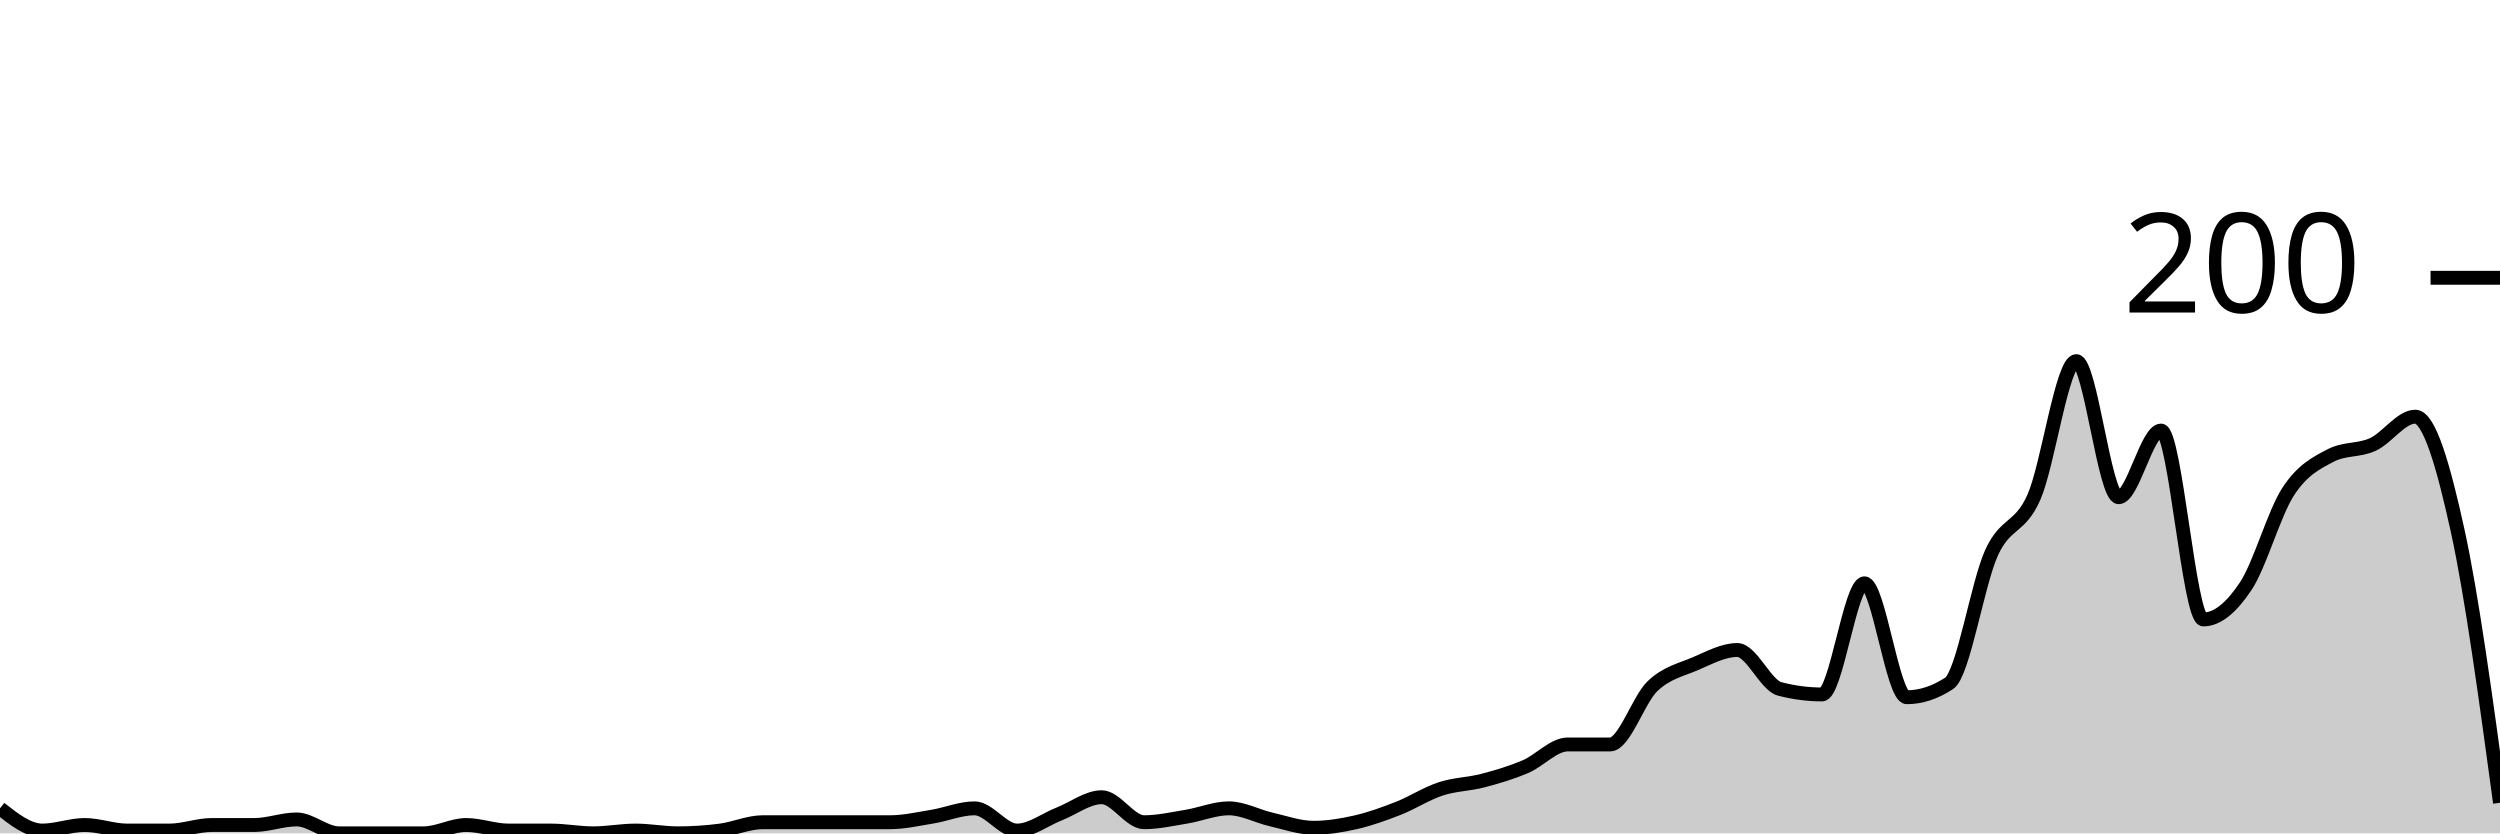
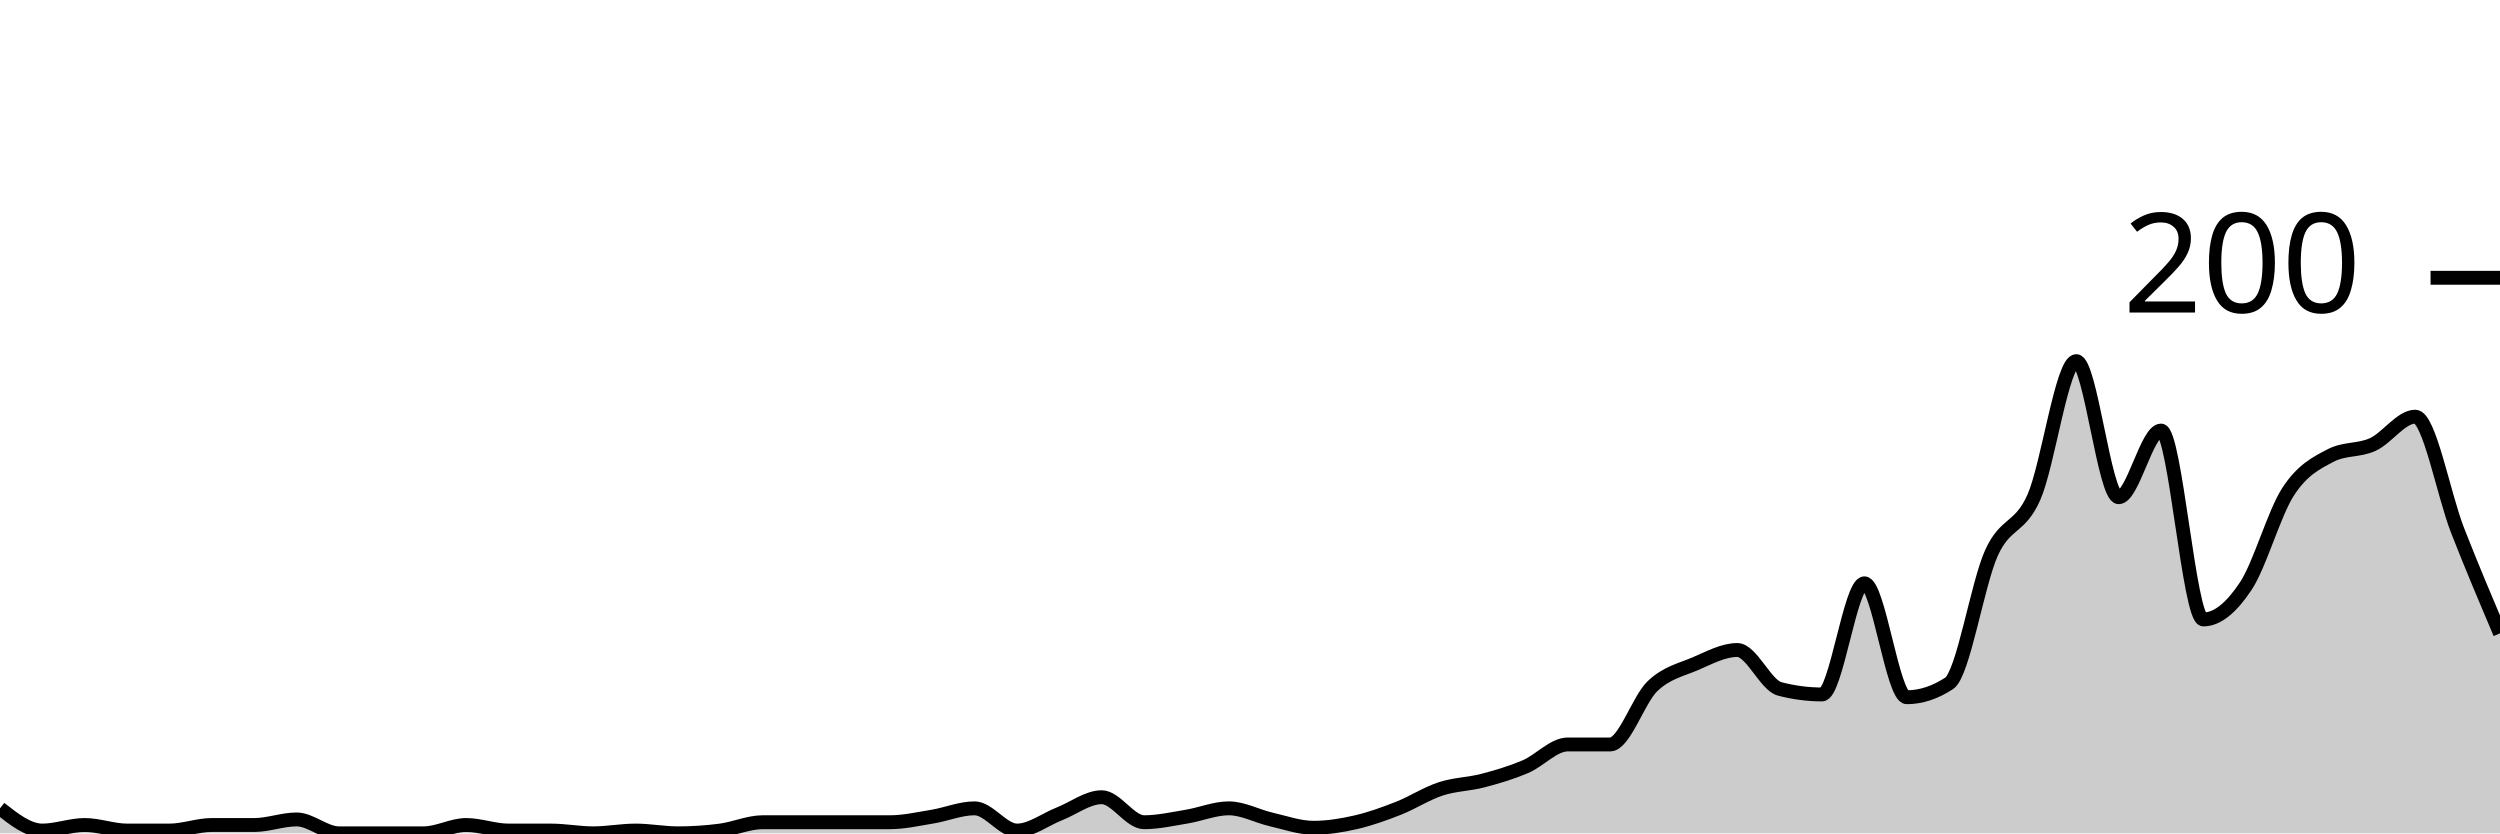
<svg xmlns="http://www.w3.org/2000/svg" viewBox="0 0 180 60">
  <g transform="translate(0,20)">
-     <path class="area" fill="rgba(0, 0, 0, 0.2)" d="M0,38.2C1.017,39,2.034,39.8,3.051,39.8C4.068,39.8,5.085,39.4,6.102,39.4C7.119,39.4,8.136,39.8,9.153,39.8C10.169,39.8,11.186,39.8,12.203,39.8C13.22,39.8,14.237,39.4,15.254,39.4C16.271,39.4,17.288,39.4,18.305,39.4C19.322,39.4,20.339,39,21.356,39C22.373,39,23.39,40,24.407,40C25.424,40,26.441,40,27.458,40C28.475,40,29.492,40,30.508,40C31.525,40,32.542,39.4,33.559,39.4C34.576,39.4,35.593,39.8,36.61,39.8C37.627,39.8,38.644,39.8,39.661,39.8C40.678,39.8,41.695,40,42.712,40C43.729,40,44.746,39.8,45.763,39.8C46.78,39.8,47.797,40,48.814,40C49.831,40,50.847,39.933,51.864,39.8C52.881,39.667,53.898,39.2,54.915,39.2C55.932,39.2,56.949,39.2,57.966,39.2C58.983,39.2,60,39.2,61.017,39.2C62.034,39.2,63.051,39.2,64.068,39.2C65.085,39.2,66.102,38.967,67.119,38.8C68.136,38.633,69.153,38.2,70.169,38.2C71.186,38.2,72.203,39.8,73.22,39.8C74.237,39.8,75.254,39,76.271,38.6C77.288,38.2,78.305,37.4,79.322,37.4C80.339,37.4,81.356,39.2,82.373,39.2C83.39,39.2,84.407,38.967,85.424,38.8C86.441,38.633,87.458,38.2,88.475,38.2C89.492,38.2,90.508,38.767,91.525,39C92.542,39.233,93.559,39.6,94.576,39.6C95.593,39.6,96.61,39.433,97.627,39.2C98.644,38.967,99.661,38.6,100.678,38.2C101.695,37.8,102.712,37.133,103.729,36.8C104.746,36.467,105.763,36.467,106.78,36.2C107.797,35.933,108.814,35.633,109.831,35.2C110.847,34.767,111.864,33.6,112.881,33.6C113.898,33.6,114.915,33.6,115.932,33.6C116.949,33.6,117.966,30.367,118.983,29.4C120,28.433,121.017,28.233,122.034,27.8C123.051,27.367,124.068,26.8,125.085,26.8C126.102,26.8,127.119,29.333,128.136,29.6C129.153,29.867,130.169,30,131.186,30C132.203,30,133.22,22,134.237,22C135.254,22,136.271,30.2,137.288,30.2C138.305,30.2,139.322,29.867,140.339,29.2C141.356,28.533,142.373,22.033,143.39,19.8C144.407,17.567,145.424,18.1,146.441,15.8C147.458,13.5,148.475,6,149.492,6C150.508,6,151.525,15.8,152.542,15.8C153.559,15.8,154.576,11,155.593,11C156.61,11,157.627,24.6,158.644,24.6C159.661,24.6,160.678,23.733,161.695,22.2C162.712,20.667,163.729,16.967,164.746,15.4C165.763,13.833,166.78,13.333,167.797,12.8C168.814,12.267,169.831,12.467,170.847,12C171.864,11.533,172.881,10,173.898,10C174.915,10,175.932,13.567,176.949,18.2C177.966,22.833,178.983,30.317,180,37.8L180,40C178.983,40,177.966,40,176.949,40C175.932,40,174.915,40,173.898,40C172.881,40,171.864,40,170.847,40C169.831,40,168.814,40,167.797,40C166.78,40,165.763,40,164.746,40C163.729,40,162.712,40,161.695,40C160.678,40,159.661,40,158.644,40C157.627,40,156.61,40,155.593,40C154.576,40,153.559,40,152.542,40C151.525,40,150.508,40,149.492,40C148.475,40,147.458,40,146.441,40C145.424,40,144.407,40,143.39,40C142.373,40,141.356,40,140.339,40C139.322,40,138.305,40,137.288,40C136.271,40,135.254,40,134.237,40C133.22,40,132.203,40,131.186,40C130.169,40,129.153,40,128.136,40C127.119,40,126.102,40,125.085,40C124.068,40,123.051,40,122.034,40C121.017,40,120,40,118.983,40C117.966,40,116.949,40,115.932,40C114.915,40,113.898,40,112.881,40C111.864,40,110.847,40,109.831,40C108.814,40,107.797,40,106.78,40C105.763,40,104.746,40,103.729,40C102.712,40,101.695,40,100.678,40C99.661,40,98.644,40,97.627,40C96.61,40,95.593,40,94.576,40C93.559,40,92.542,40,91.525,40C90.508,40,89.492,40,88.475,40C87.458,40,86.441,40,85.424,40C84.407,40,83.39,40,82.373,40C81.356,40,80.339,40,79.322,40C78.305,40,77.288,40,76.271,40C75.254,40,74.237,40,73.22,40C72.203,40,71.186,40,70.169,40C69.153,40,68.136,40,67.119,40C66.102,40,65.085,40,64.068,40C63.051,40,62.034,40,61.017,40C60,40,58.983,40,57.966,40C56.949,40,55.932,40,54.915,40C53.898,40,52.881,40,51.864,40C50.847,40,49.831,40,48.814,40C47.797,40,46.78,40,45.763,40C44.746,40,43.729,40,42.712,40C41.695,40,40.678,40,39.661,40C38.644,40,37.627,40,36.61,40C35.593,40,34.576,40,33.559,40C32.542,40,31.525,40,30.508,40C29.492,40,28.475,40,27.458,40C26.441,40,25.424,40,24.407,40C23.39,40,22.373,40,21.356,40C20.339,40,19.322,40,18.305,40C17.288,40,16.271,40,15.254,40C14.237,40,13.22,40,12.203,40C11.186,40,10.169,40,9.153,40C8.136,40,7.119,40,6.102,40C5.085,40,4.068,40,3.051,40C2.034,40,1.017,40,0,40Z" />
-     <path class="line" stroke="black" fill="none" d="M0,38.2C1.017,39,2.034,39.8,3.051,39.8C4.068,39.8,5.085,39.4,6.102,39.4C7.119,39.4,8.136,39.8,9.153,39.8C10.169,39.8,11.186,39.8,12.203,39.8C13.22,39.8,14.237,39.4,15.254,39.4C16.271,39.4,17.288,39.4,18.305,39.4C19.322,39.4,20.339,39,21.356,39C22.373,39,23.39,40,24.407,40C25.424,40,26.441,40,27.458,40C28.475,40,29.492,40,30.508,40C31.525,40,32.542,39.4,33.559,39.4C34.576,39.4,35.593,39.8,36.61,39.8C37.627,39.8,38.644,39.8,39.661,39.8C40.678,39.8,41.695,40,42.712,40C43.729,40,44.746,39.8,45.763,39.8C46.78,39.8,47.797,40,48.814,40C49.831,40,50.847,39.933,51.864,39.8C52.881,39.667,53.898,39.2,54.915,39.2C55.932,39.2,56.949,39.2,57.966,39.2C58.983,39.2,60,39.2,61.017,39.2C62.034,39.2,63.051,39.2,64.068,39.2C65.085,39.2,66.102,38.967,67.119,38.8C68.136,38.633,69.153,38.2,70.169,38.2C71.186,38.2,72.203,39.8,73.22,39.8C74.237,39.8,75.254,39,76.271,38.6C77.288,38.2,78.305,37.4,79.322,37.4C80.339,37.4,81.356,39.2,82.373,39.2C83.39,39.2,84.407,38.967,85.424,38.8C86.441,38.633,87.458,38.2,88.475,38.2C89.492,38.2,90.508,38.767,91.525,39C92.542,39.233,93.559,39.6,94.576,39.6C95.593,39.6,96.61,39.433,97.627,39.2C98.644,38.967,99.661,38.6,100.678,38.2C101.695,37.8,102.712,37.133,103.729,36.8C104.746,36.467,105.763,36.467,106.78,36.2C107.797,35.933,108.814,35.633,109.831,35.2C110.847,34.767,111.864,33.6,112.881,33.6C113.898,33.6,114.915,33.6,115.932,33.6C116.949,33.6,117.966,30.367,118.983,29.4C120,28.433,121.017,28.233,122.034,27.8C123.051,27.367,124.068,26.8,125.085,26.8C126.102,26.8,127.119,29.333,128.136,29.6C129.153,29.867,130.169,30,131.186,30C132.203,30,133.22,22,134.237,22C135.254,22,136.271,30.2,137.288,30.2C138.305,30.2,139.322,29.867,140.339,29.2C141.356,28.533,142.373,22.033,143.39,19.8C144.407,17.567,145.424,18.1,146.441,15.8C147.458,13.5,148.475,6,149.492,6C150.508,6,151.525,15.8,152.542,15.8C153.559,15.8,154.576,11,155.593,11C156.61,11,157.627,24.6,158.644,24.6C159.661,24.6,160.678,23.733,161.695,22.2C162.712,20.667,163.729,16.967,164.746,15.4C165.763,13.833,166.78,13.333,167.797,12.8C168.814,12.267,169.831,12.467,170.847,12C171.864,11.533,172.881,10,173.898,10C174.915,10,175.932,13.567,176.949,18.2C177.966,22.833,178.983,30.317,180,37.8" />
+     <path class="area" fill="rgba(0, 0, 0, 0.2)" d="M0,38.2C1.017,39,2.034,39.8,3.051,39.8C4.068,39.8,5.085,39.4,6.102,39.4C7.119,39.4,8.136,39.8,9.153,39.8C10.169,39.8,11.186,39.8,12.203,39.8C13.22,39.8,14.237,39.4,15.254,39.4C16.271,39.4,17.288,39.4,18.305,39.4C19.322,39.4,20.339,39,21.356,39C22.373,39,23.39,40,24.407,40C25.424,40,26.441,40,27.458,40C28.475,40,29.492,40,30.508,40C31.525,40,32.542,39.4,33.559,39.4C34.576,39.4,35.593,39.8,36.61,39.8C37.627,39.8,38.644,39.8,39.661,39.8C40.678,39.8,41.695,40,42.712,40C43.729,40,44.746,39.8,45.763,39.8C46.78,39.8,47.797,40,48.814,40C49.831,40,50.847,39.933,51.864,39.8C52.881,39.667,53.898,39.2,54.915,39.2C55.932,39.2,56.949,39.2,57.966,39.2C58.983,39.2,60,39.2,61.017,39.2C62.034,39.2,63.051,39.2,64.068,39.2C65.085,39.2,66.102,38.967,67.119,38.8C68.136,38.633,69.153,38.2,70.169,38.2C71.186,38.2,72.203,39.8,73.22,39.8C74.237,39.8,75.254,39,76.271,38.6C77.288,38.2,78.305,37.4,79.322,37.4C80.339,37.4,81.356,39.2,82.373,39.2C83.39,39.2,84.407,38.967,85.424,38.8C86.441,38.633,87.458,38.2,88.475,38.2C89.492,38.2,90.508,38.767,91.525,39C92.542,39.233,93.559,39.6,94.576,39.6C95.593,39.6,96.61,39.433,97.627,39.2C98.644,38.967,99.661,38.6,100.678,38.2C101.695,37.8,102.712,37.133,103.729,36.8C104.746,36.467,105.763,36.467,106.78,36.2C107.797,35.933,108.814,35.633,109.831,35.2C110.847,34.767,111.864,33.6,112.881,33.6C113.898,33.6,114.915,33.6,115.932,33.6C116.949,33.6,117.966,30.367,118.983,29.4C120,28.433,121.017,28.233,122.034,27.8C123.051,27.367,124.068,26.8,125.085,26.8C126.102,26.8,127.119,29.333,128.136,29.6C129.153,29.867,130.169,30,131.186,30C132.203,30,133.22,22,134.237,22C135.254,22,136.271,30.2,137.288,30.2C138.305,30.2,139.322,29.867,140.339,29.2C141.356,28.533,142.373,22.033,143.39,19.8C144.407,17.567,145.424,18.1,146.441,15.8C147.458,13.5,148.475,6,149.492,6C150.508,6,151.525,15.8,152.542,15.8C153.559,15.8,154.576,11,155.593,11C156.61,11,157.627,24.6,158.644,24.6C159.661,24.6,160.678,23.733,161.695,22.2C162.712,20.667,163.729,16.967,164.746,15.4C165.763,13.833,166.78,13.333,167.797,12.8C168.814,12.267,169.831,12.467,170.847,12C171.864,11.533,172.881,10,173.898,10C174.915,10,175.932,15.6,176.949,18.2C177.966,20.8,178.983,23.2,180,25.6L180,40C178.983,40,177.966,40,176.949,40C175.932,40,174.915,40,173.898,40C172.881,40,171.864,40,170.847,40C169.831,40,168.814,40,167.797,40C166.78,40,165.763,40,164.746,40C163.729,40,162.712,40,161.695,40C160.678,40,159.661,40,158.644,40C157.627,40,156.61,40,155.593,40C154.576,40,153.559,40,152.542,40C151.525,40,150.508,40,149.492,40C148.475,40,147.458,40,146.441,40C145.424,40,144.407,40,143.39,40C142.373,40,141.356,40,140.339,40C139.322,40,138.305,40,137.288,40C136.271,40,135.254,40,134.237,40C133.22,40,132.203,40,131.186,40C130.169,40,129.153,40,128.136,40C127.119,40,126.102,40,125.085,40C124.068,40,123.051,40,122.034,40C121.017,40,120,40,118.983,40C117.966,40,116.949,40,115.932,40C114.915,40,113.898,40,112.881,40C111.864,40,110.847,40,109.831,40C108.814,40,107.797,40,106.78,40C105.763,40,104.746,40,103.729,40C102.712,40,101.695,40,100.678,40C99.661,40,98.644,40,97.627,40C96.61,40,95.593,40,94.576,40C93.559,40,92.542,40,91.525,40C90.508,40,89.492,40,88.475,40C87.458,40,86.441,40,85.424,40C84.407,40,83.39,40,82.373,40C81.356,40,80.339,40,79.322,40C78.305,40,77.288,40,76.271,40C75.254,40,74.237,40,73.22,40C72.203,40,71.186,40,70.169,40C69.153,40,68.136,40,67.119,40C66.102,40,65.085,40,64.068,40C63.051,40,62.034,40,61.017,40C60,40,58.983,40,57.966,40C56.949,40,55.932,40,54.915,40C53.898,40,52.881,40,51.864,40C50.847,40,49.831,40,48.814,40C47.797,40,46.78,40,45.763,40C44.746,40,43.729,40,42.712,40C41.695,40,40.678,40,39.661,40C38.644,40,37.627,40,36.61,40C35.593,40,34.576,40,33.559,40C32.542,40,31.525,40,30.508,40C29.492,40,28.475,40,27.458,40C26.441,40,25.424,40,24.407,40C23.39,40,22.373,40,21.356,40C20.339,40,19.322,40,18.305,40C17.288,40,16.271,40,15.254,40C14.237,40,13.22,40,12.203,40C11.186,40,10.169,40,9.153,40C8.136,40,7.119,40,6.102,40C5.085,40,4.068,40,3.051,40C2.034,40,1.017,40,0,40Z" />
+     <path class="line" stroke="black" fill="none" d="M0,38.2C1.017,39,2.034,39.8,3.051,39.8C4.068,39.8,5.085,39.4,6.102,39.4C7.119,39.4,8.136,39.8,9.153,39.8C10.169,39.8,11.186,39.8,12.203,39.8C13.22,39.8,14.237,39.4,15.254,39.4C16.271,39.4,17.288,39.4,18.305,39.4C19.322,39.4,20.339,39,21.356,39C22.373,39,23.39,40,24.407,40C25.424,40,26.441,40,27.458,40C28.475,40,29.492,40,30.508,40C31.525,40,32.542,39.4,33.559,39.4C34.576,39.4,35.593,39.8,36.61,39.8C37.627,39.8,38.644,39.8,39.661,39.8C40.678,39.8,41.695,40,42.712,40C43.729,40,44.746,39.8,45.763,39.8C46.78,39.8,47.797,40,48.814,40C49.831,40,50.847,39.933,51.864,39.8C52.881,39.667,53.898,39.2,54.915,39.2C55.932,39.2,56.949,39.2,57.966,39.2C58.983,39.2,60,39.2,61.017,39.2C62.034,39.2,63.051,39.2,64.068,39.2C65.085,39.2,66.102,38.967,67.119,38.8C68.136,38.633,69.153,38.2,70.169,38.2C71.186,38.2,72.203,39.8,73.22,39.8C74.237,39.8,75.254,39,76.271,38.6C77.288,38.2,78.305,37.4,79.322,37.4C80.339,37.4,81.356,39.2,82.373,39.2C83.39,39.2,84.407,38.967,85.424,38.8C86.441,38.633,87.458,38.2,88.475,38.2C89.492,38.2,90.508,38.767,91.525,39C92.542,39.233,93.559,39.6,94.576,39.6C95.593,39.6,96.61,39.433,97.627,39.2C98.644,38.967,99.661,38.6,100.678,38.2C101.695,37.8,102.712,37.133,103.729,36.8C104.746,36.467,105.763,36.467,106.78,36.2C107.797,35.933,108.814,35.633,109.831,35.2C110.847,34.767,111.864,33.6,112.881,33.6C113.898,33.6,114.915,33.6,115.932,33.6C116.949,33.6,117.966,30.367,118.983,29.4C120,28.433,121.017,28.233,122.034,27.8C123.051,27.367,124.068,26.8,125.085,26.8C126.102,26.8,127.119,29.333,128.136,29.6C129.153,29.867,130.169,30,131.186,30C132.203,30,133.22,22,134.237,22C135.254,22,136.271,30.2,137.288,30.2C138.305,30.2,139.322,29.867,140.339,29.2C141.356,28.533,142.373,22.033,143.39,19.8C144.407,17.567,145.424,18.1,146.441,15.8C147.458,13.5,148.475,6,149.492,6C150.508,6,151.525,15.8,152.542,15.8C153.559,15.8,154.576,11,155.593,11C156.61,11,157.627,24.6,158.644,24.6C159.661,24.6,160.678,23.733,161.695,22.2C162.712,20.667,163.729,16.967,164.746,15.4C165.763,13.833,166.78,13.333,167.797,12.8C168.814,12.267,169.831,12.467,170.847,12C171.864,11.533,172.881,10,173.898,10C174.915,10,175.932,15.6,176.949,18.2C177.966,20.8,178.983,23.2,180,25.6" />
    <path class="axis-ceiling" stroke-width="1" stroke="black" fill="none" d="M175,0L180,0" />
    <text class="axis-ceiling-label" font-family="sans-serif" text-anchor="end" font-size="10px" x="170" y="2.5">200</text>
  </g>
</svg>
